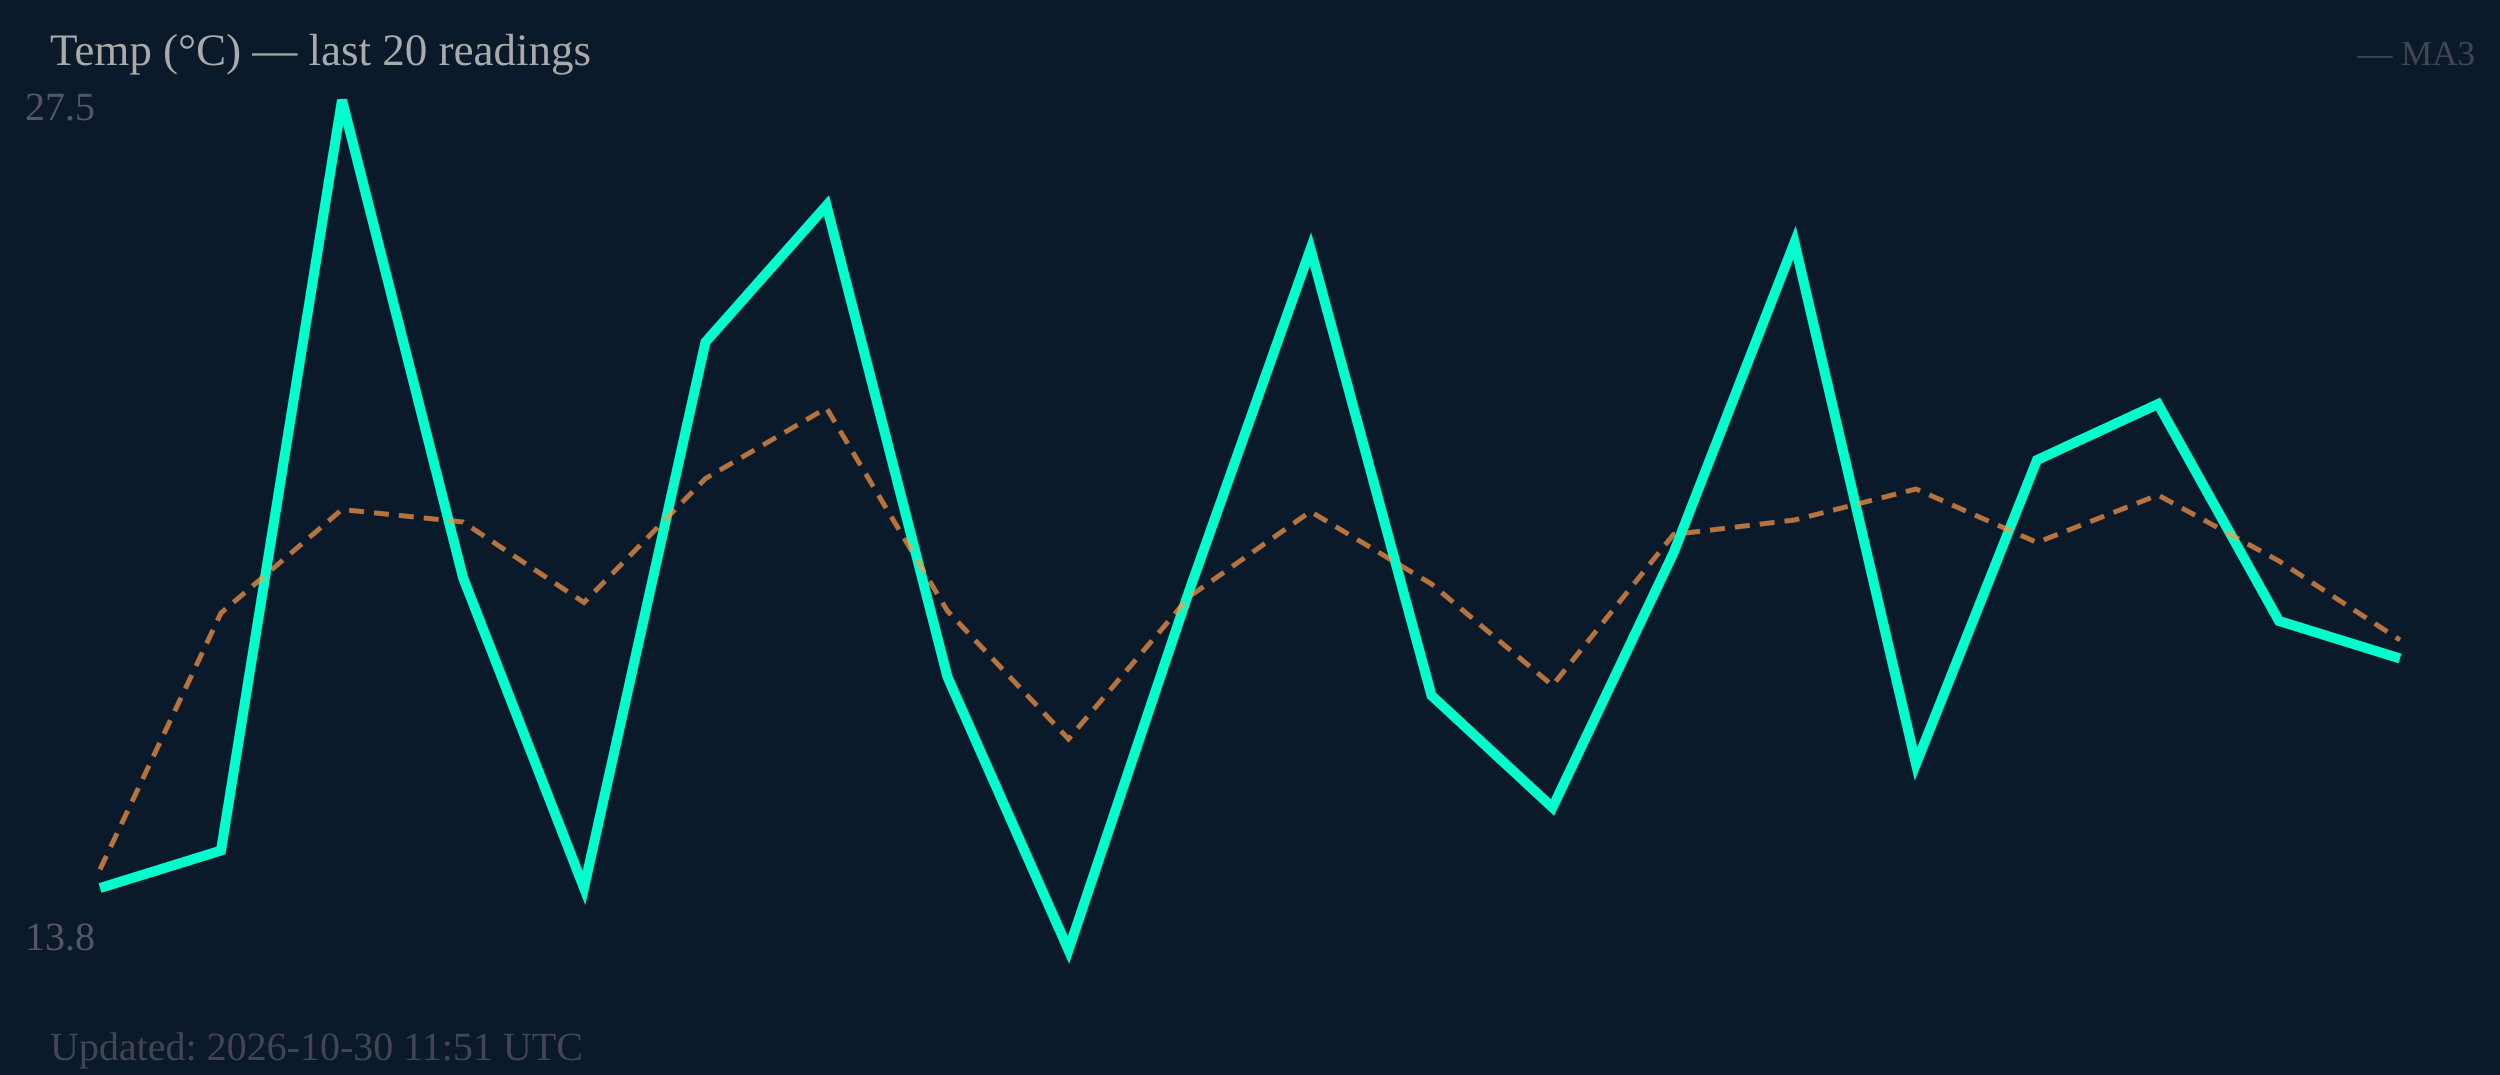
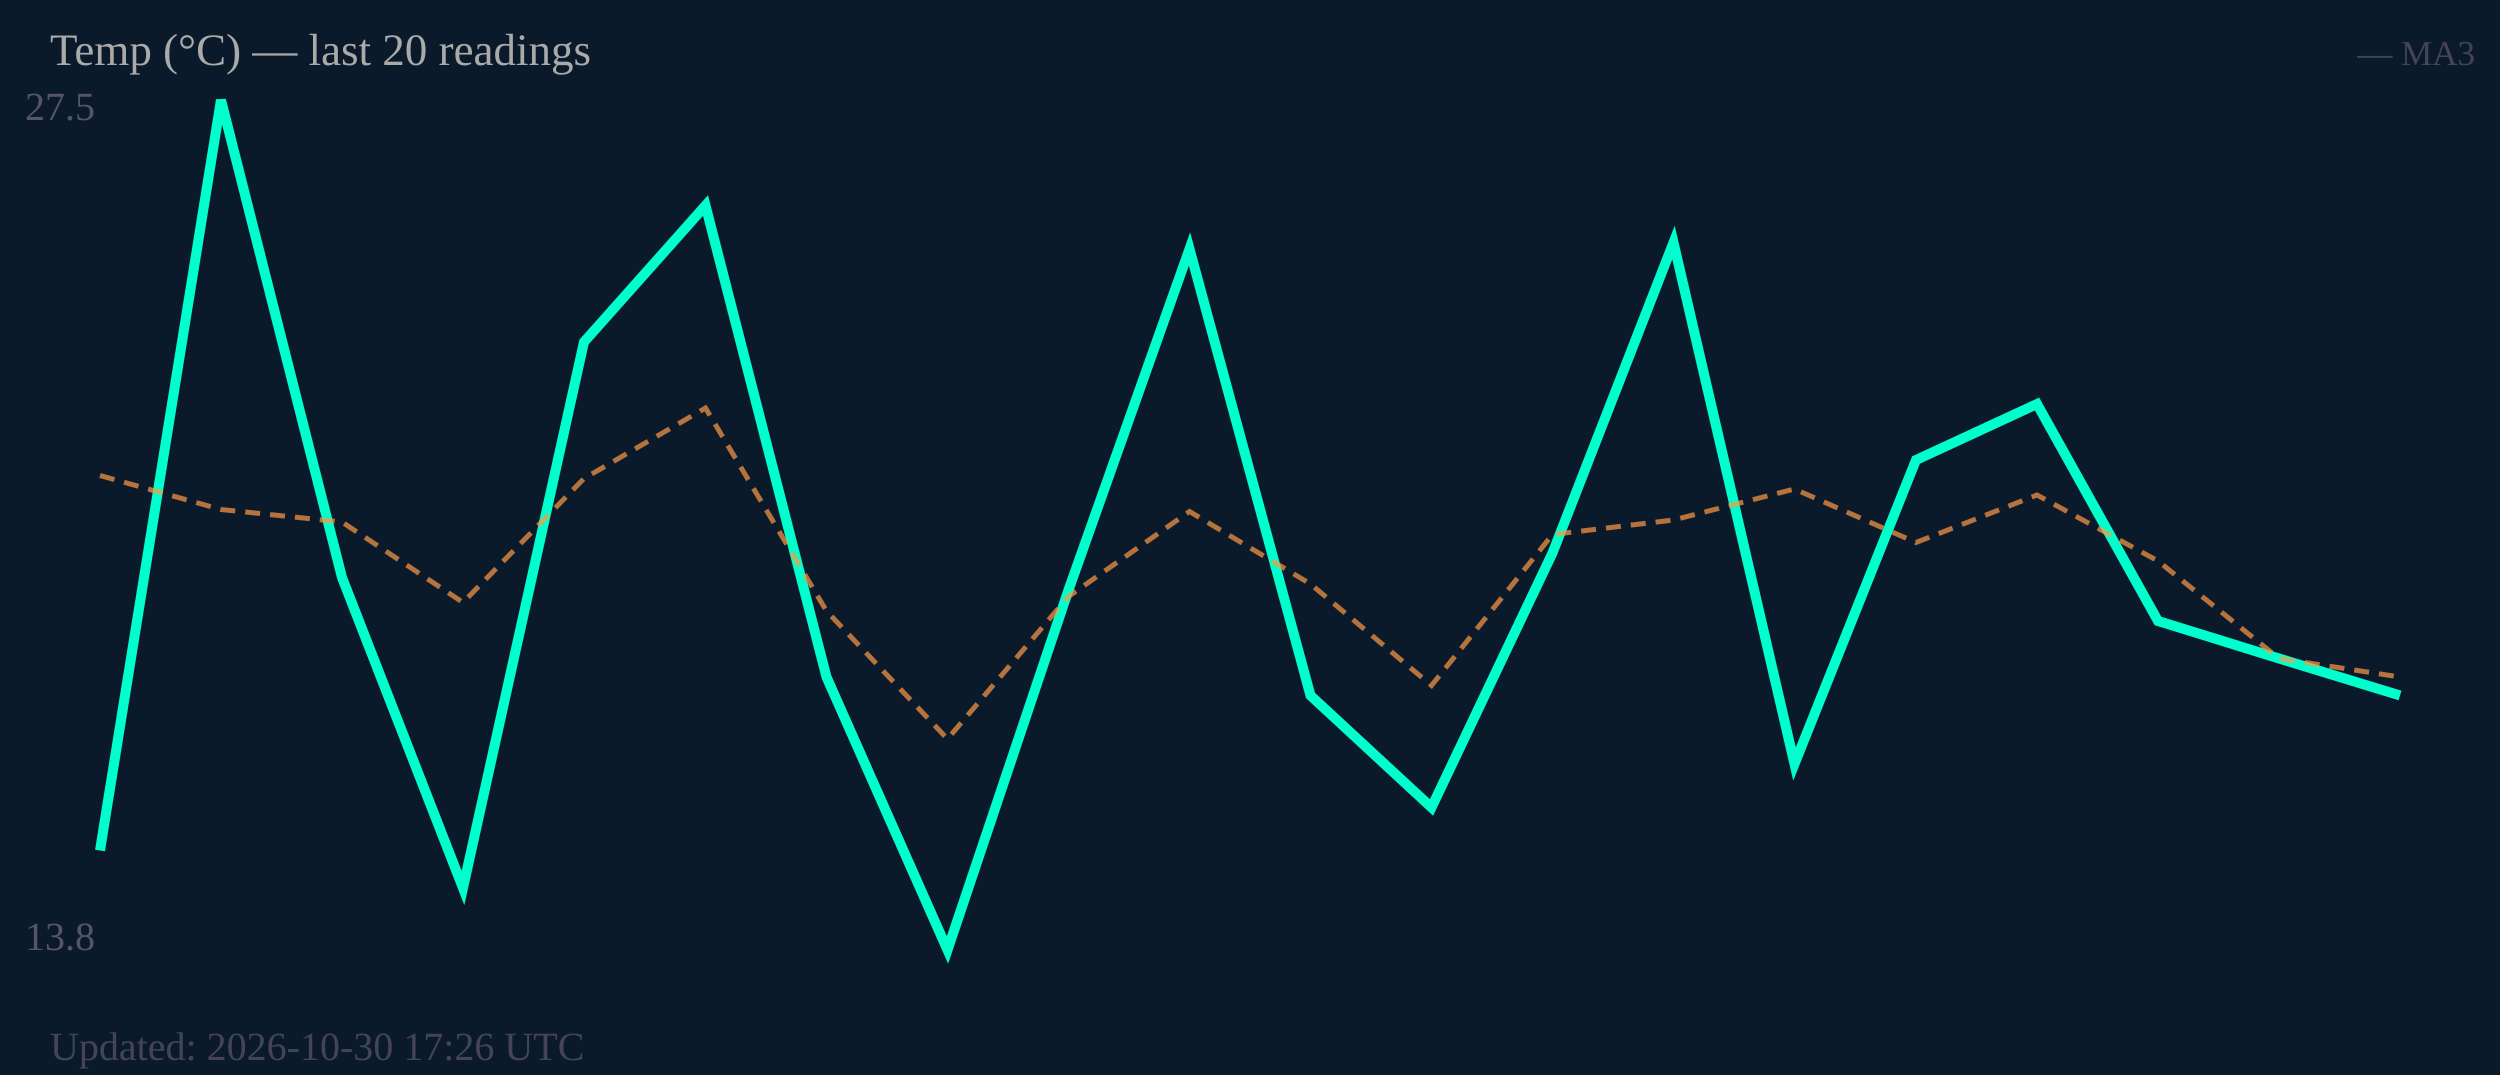
<svg xmlns="http://www.w3.org/2000/svg" width="500" height="215" viewBox="0 0 500 215">
  <rect width="500" height="215" fill="#0b1a2a" />
  <text x="5" y="24" font-size="8" fill="#556">27.5</text>
  <text x="5" y="190" font-size="8" fill="#556">13.8</text>
-   <polyline fill="none" stroke="#00ffcc" stroke-width="2" points="20.0,177.6 44.2,170.1 68.4,20.0 92.6,115.5 116.8,177.6 141.1,68.4 165.3,41.1 189.5,135.4 213.7,190.0 237.9,118.0 262.1,49.8 286.3,139.1 310.5,161.5 334.7,110.6 358.9,48.5 383.2,152.8 407.4,92.0 431.6,80.8 455.8,124.2 480.0,131.7" />
-   <polyline fill="none" stroke="#ff9944" stroke-width="1" stroke-dasharray="3,2" opacity="0.7" points="20.0,173.9 44.2,122.6 68.4,101.9 92.6,104.4 116.8,120.5 141.1,95.7 165.3,81.6 189.5,122.2 213.7,147.8 237.9,119.3 262.1,102.3 286.3,116.8 310.5,137.1 334.7,106.9 358.9,104.0 383.2,97.8 407.4,108.5 431.6,99.0 455.8,112.2 480.0,128.0" />
+   <polyline fill="none" stroke="#00ffcc" stroke-width="2" points="20.0,170.1 44.2,20.0 68.4,115.5 92.6,177.6 116.8,68.4 141.1,41.1 165.3,135.4 189.5,190.0 213.7,118.0 237.9,49.8 262.1,139.1 286.3,161.5 310.5,110.6 334.7,48.5 358.9,152.8 383.2,92.0 407.4,80.8 431.6,124.2 455.8,131.7 480.0,139.1" />
+   <polyline fill="none" stroke="#ff9944" stroke-width="1" stroke-dasharray="3,2" opacity="0.7" points="20.0,95.1 44.2,101.9 68.4,104.4 92.6,120.5 116.8,95.7 141.1,81.6 165.3,122.2 189.5,147.8 213.7,119.3 237.9,102.3 262.1,116.8 286.3,137.1 310.5,106.9 334.7,104.0 358.9,97.8 383.2,108.5 407.4,99.0 431.6,112.2 455.8,131.7 480.0,135.4" />
  <text x="10" y="13" font-size="9" fill="#aaa">Temp (°C) — last 20 readings</text>
  <text x="495" y="13" font-size="7" fill="#445" text-anchor="end">— MA3</text>
-   <text x="10" y="212" font-size="8" fill="#445">Updated: 2026-10-30 11:51 UTC</text>
+   <text x="10" y="212" font-size="8" fill="#445">Updated: 2026-10-30 17:26 UTC</text>
</svg>
